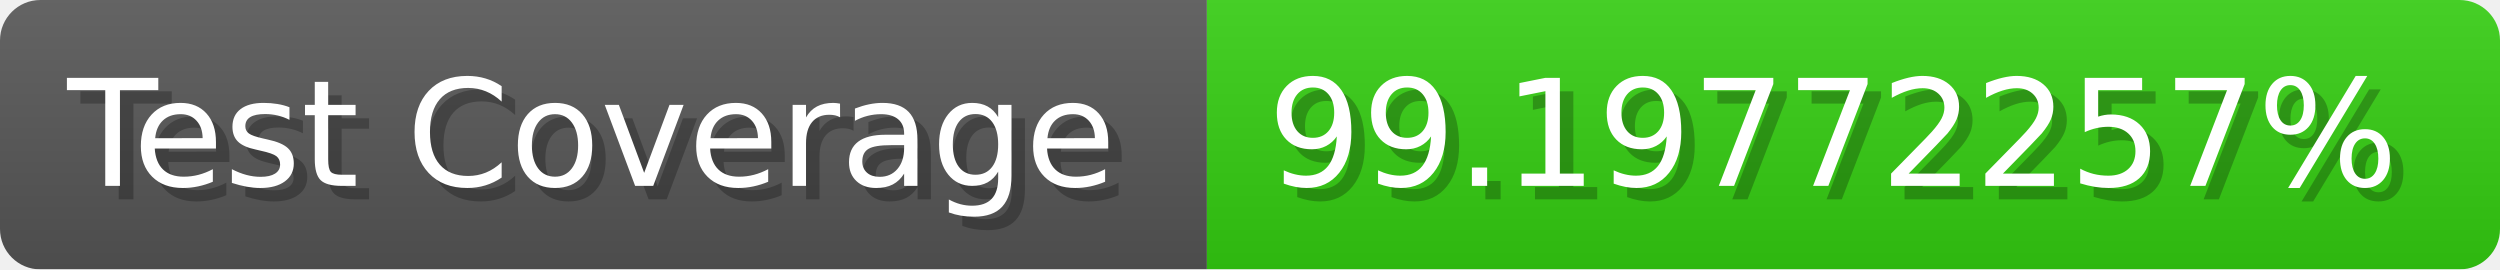
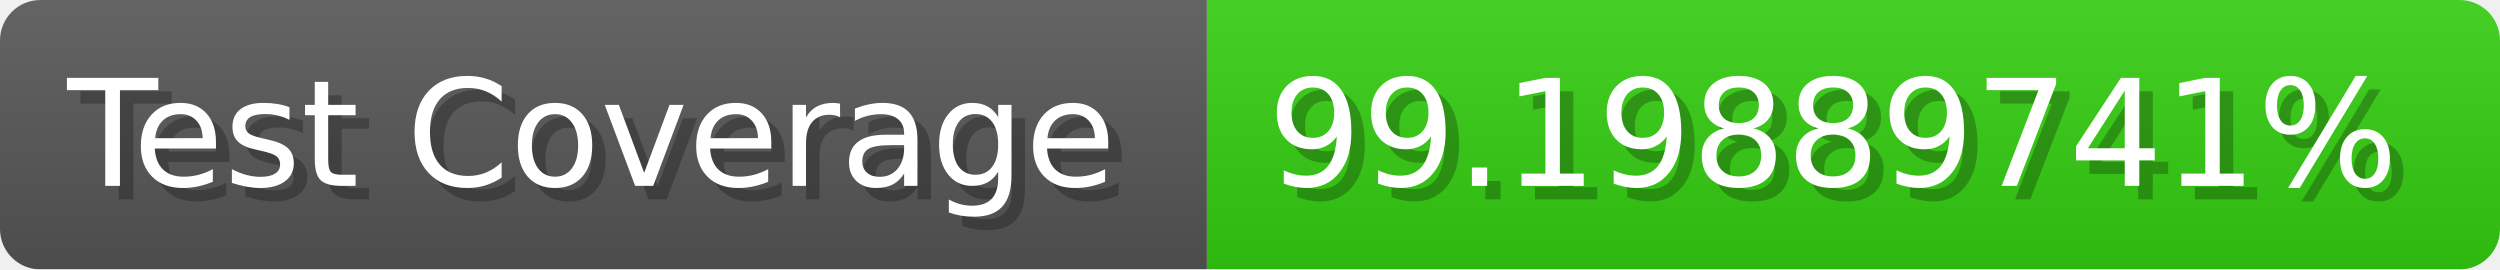
- <svg xmlns="http://www.w3.org/2000/svg" width="185.6" height="20" viewBox="0 0 1856 200" role="img" aria-label="Test Coverage: 99.19772257%">
+ <svg xmlns="http://www.w3.org/2000/svg" width="185.6" height="20" viewBox="0 0 1856 200" role="img" aria-label="Test Coverage: 99.19889741%">
  <linearGradient id="a" x2="0" y2="100%">
    <stop offset="0" stop-opacity=".1" stop-color="#EEE" />
    <stop offset="1" stop-opacity=".1" />
  </linearGradient>
  <mask id="m">
    <rect width="1856" height="200" rx="30" fill="#FFF" />
  </mask>
  <g mask="url(#m)">
    <rect width="896" height="200" fill="#555" />
    <rect width="960" height="200" fill="#3C1" x="896" />
    <rect width="1856" height="200" fill="url(#a)" />
  </g>
  <g aria-hidden="true" fill="#fff" text-anchor="start" font-family="Verdana,DejaVu Sans,sans-serif" font-size="110">
    <text x="60" y="148" textLength="796" fill="#000" opacity="0.25">Test Coverage</text>
    <text x="50" y="138" textLength="796">Test Coverage</text>
-     <text x="951" y="148" textLength="860" fill="#000" opacity="0.25">99.19772257%</text>
-     <text x="941" y="138" textLength="860">99.19772257%</text>
+     <text x="951" y="148" textLength="860" fill="#000" opacity="0.25">99.19889741%</text>
+     <text x="941" y="138" textLength="860">99.19889741%</text>
  </g>
</svg>
